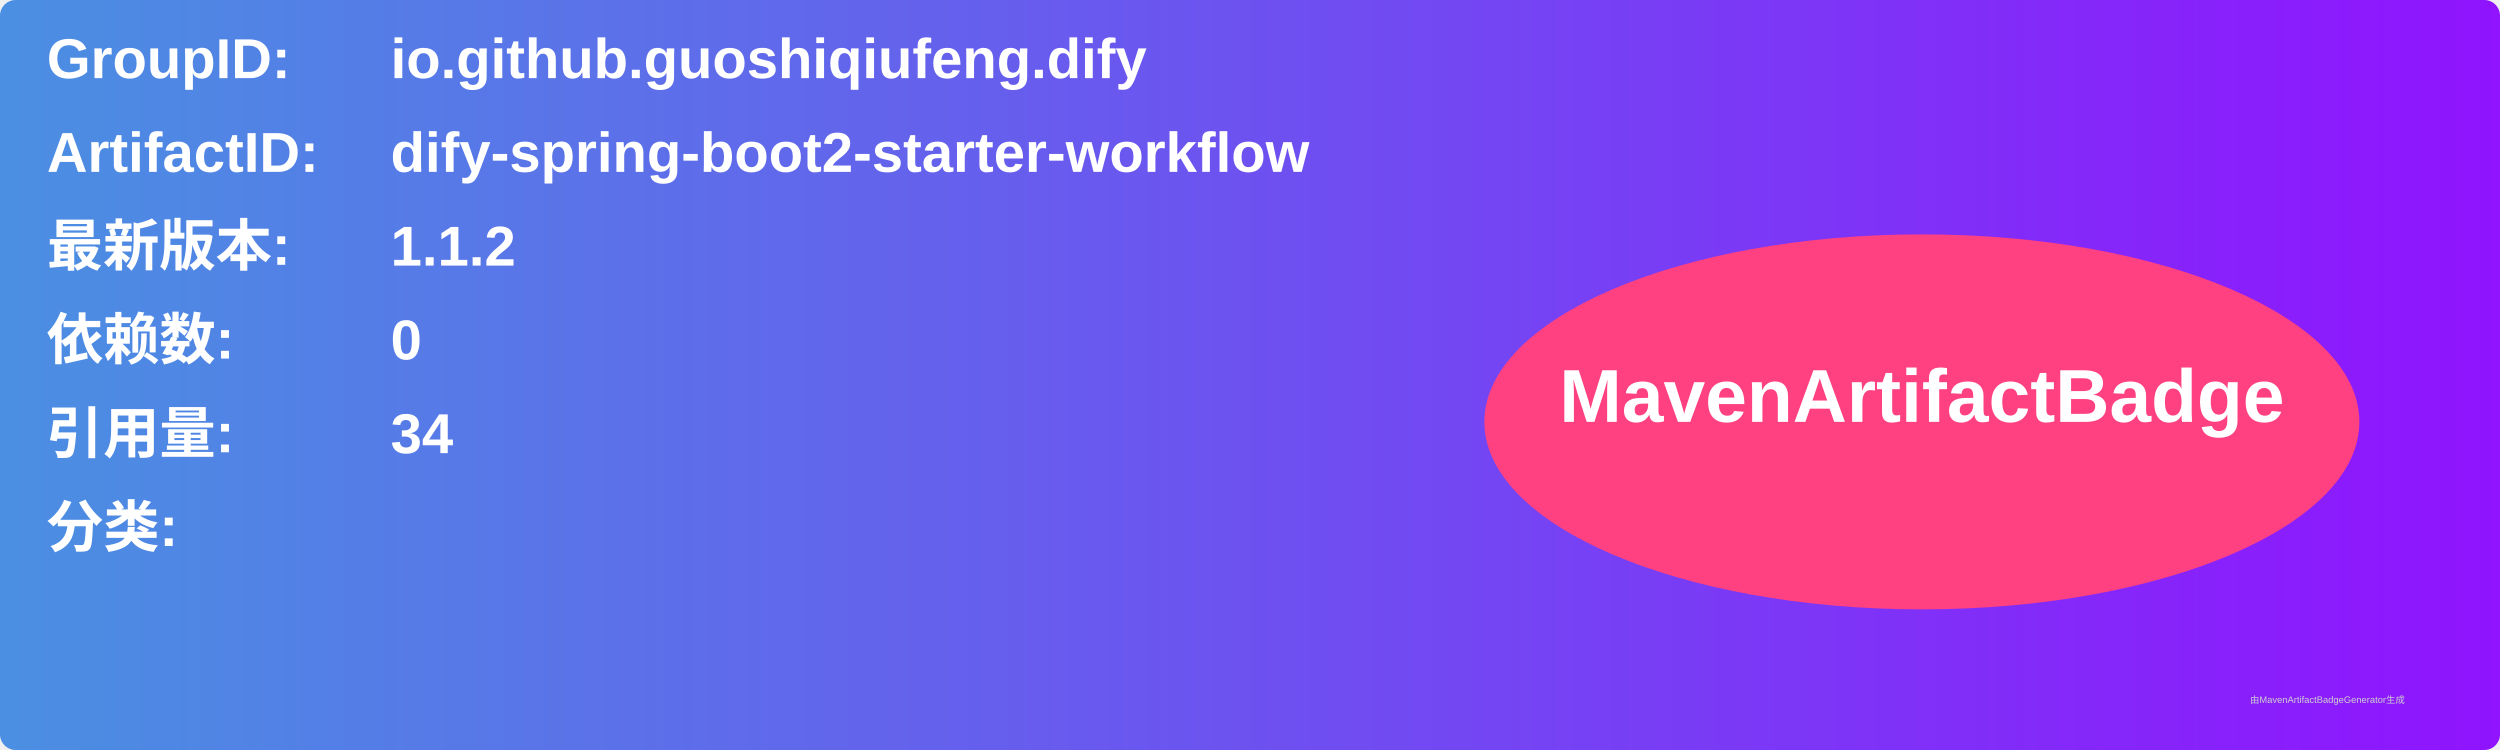
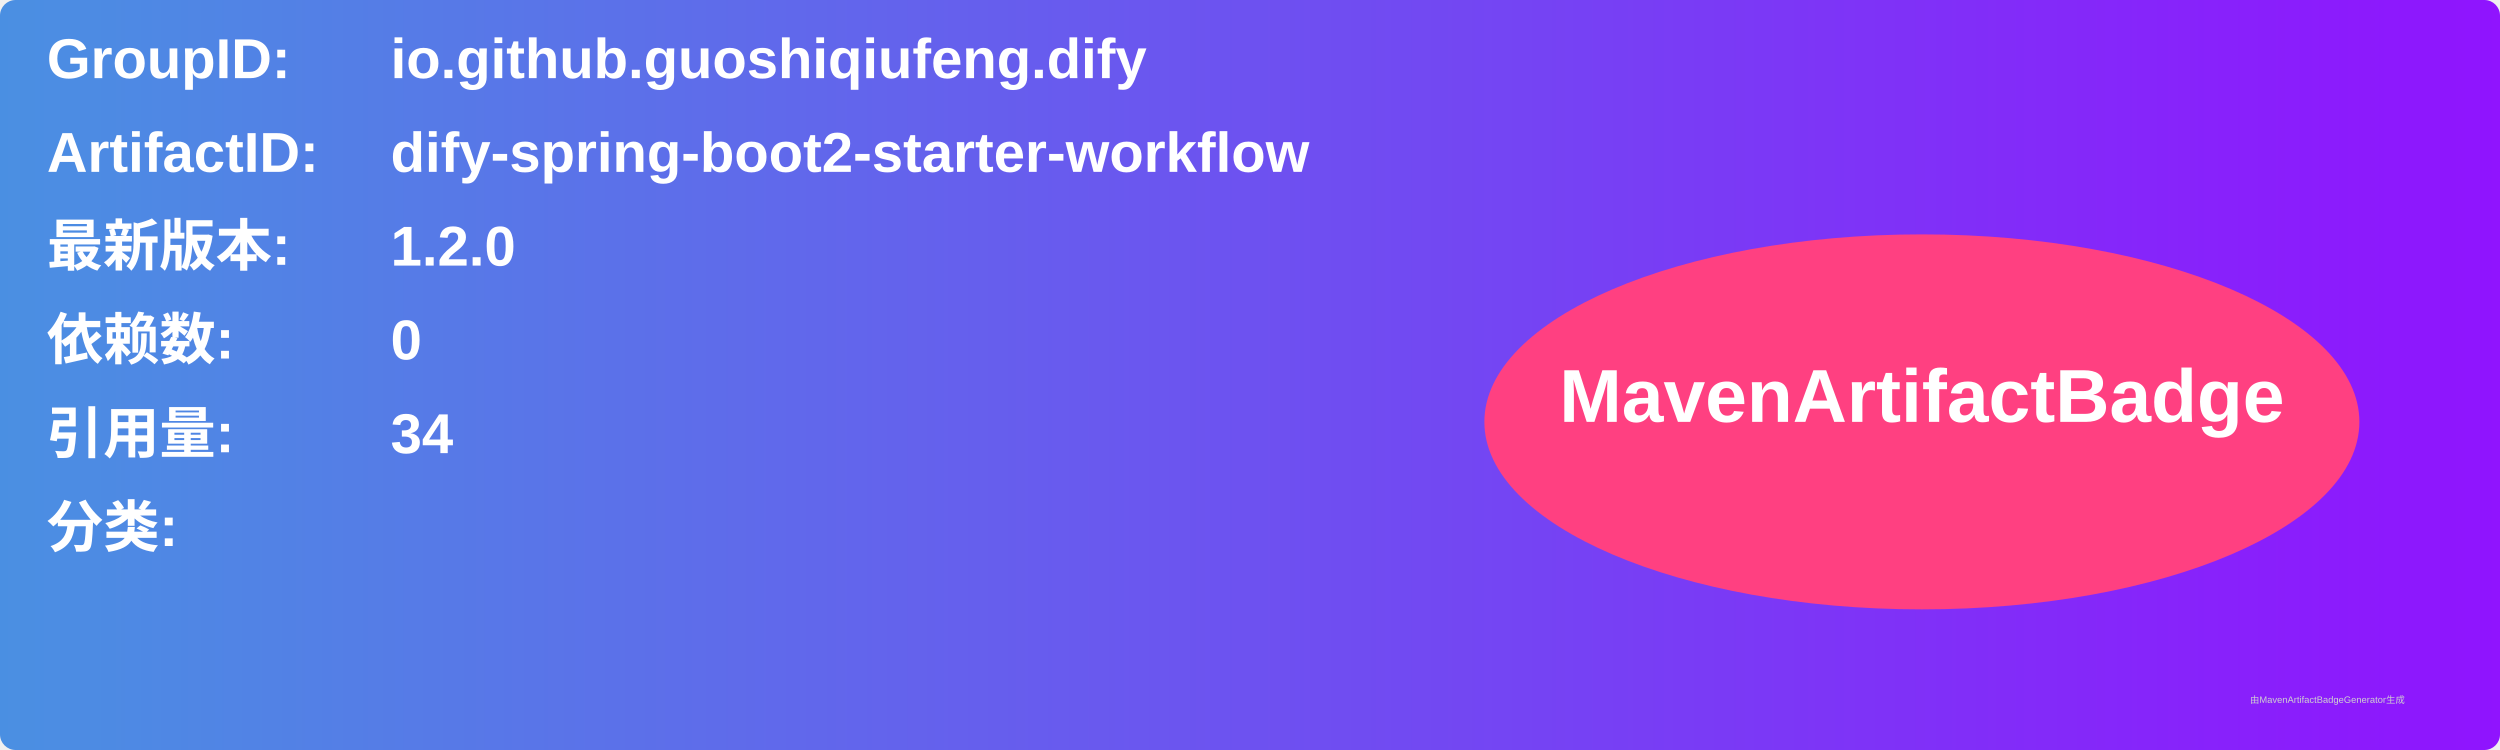
<svg xmlns="http://www.w3.org/2000/svg" width="800" height="240" viewBox="0 0 800 240">
  <linearGradient id="grad" x1="0%" y1="0%" x2="100%" y2="0%">
    <stop offset="0%" stop-color="#4a90e2" />
    <stop offset="100%" stop-color="#9013fe" />
  </linearGradient>
  <rect width="100%" height="100%" rx="5" ry="5" fill="url(#grad)" />
  <g transform="translate(15, 15)">
    <text x="0" y="10" font-family="Arial" font-size="18" fill="white" font-weight="bold" width="260">GroupID:</text>
    <text x="110" y="10" font-family="Arial" font-size="18" fill="white" font-weight="bold" width="460">io.github.guoshiqiufeng.dify</text>
    <text x="0" y="40" font-family="Arial" font-size="18" fill="white" font-weight="bold" width="260">ArtifactID:</text>
    <text x="110" y="40" font-family="Arial" font-size="18" fill="white" font-weight="bold" width="460">dify-spring-boot2-starter-workflow</text>
    <text x="0" y="70" font-family="Arial" font-size="18" fill="white" font-weight="bold">最新版本:</text>
    <text x="110" y="70" font-family="Arial" font-size="18" fill="white" font-weight="bold">
-       <tspan font-weight="bold">1.1.2</tspan>
+       <tspan font-weight="bold">1.2.0</tspan>
    </text>
    <text x="0" y="100" font-family="Arial" font-size="18" fill="white" font-weight="bold">依赖数: </text>
    <text x="110" y="100" font-family="Arial" font-size="18" fill="white">
      <tspan font-weight="bold">0</tspan>
    </text>
    <text x="0" y="130" font-family="Arial" font-size="18" fill="white" font-weight="bold">引用量: </text>
    <text x="110" y="130" font-family="Arial" font-size="18" fill="white">
      <tspan font-weight="bold">34</tspan>
    </text>
    <text x="0" y="160" font-family="Arial" font-size="18" fill="white" font-weight="bold">分类:</text>
    <text x="10" y="190" font-family="Arial" font-size="10" fill="white">
      <tspan font-weight="bold" />
    </text>
    <ellipse cx="600" cy="120" rx="140" ry="60" fill="#ff4081" />
    <text x="600" y="120" text-anchor="middle" font-family="Arial" font-size="24" fill="white" font-weight="bold">MavenArtifactBadge</text>
  </g>
  <text x="720" y="225" font-family="Arial" font-size="3" fill="#d0d0d0">由MavenArtifactBadgeGenerator生成</text>
</svg>
